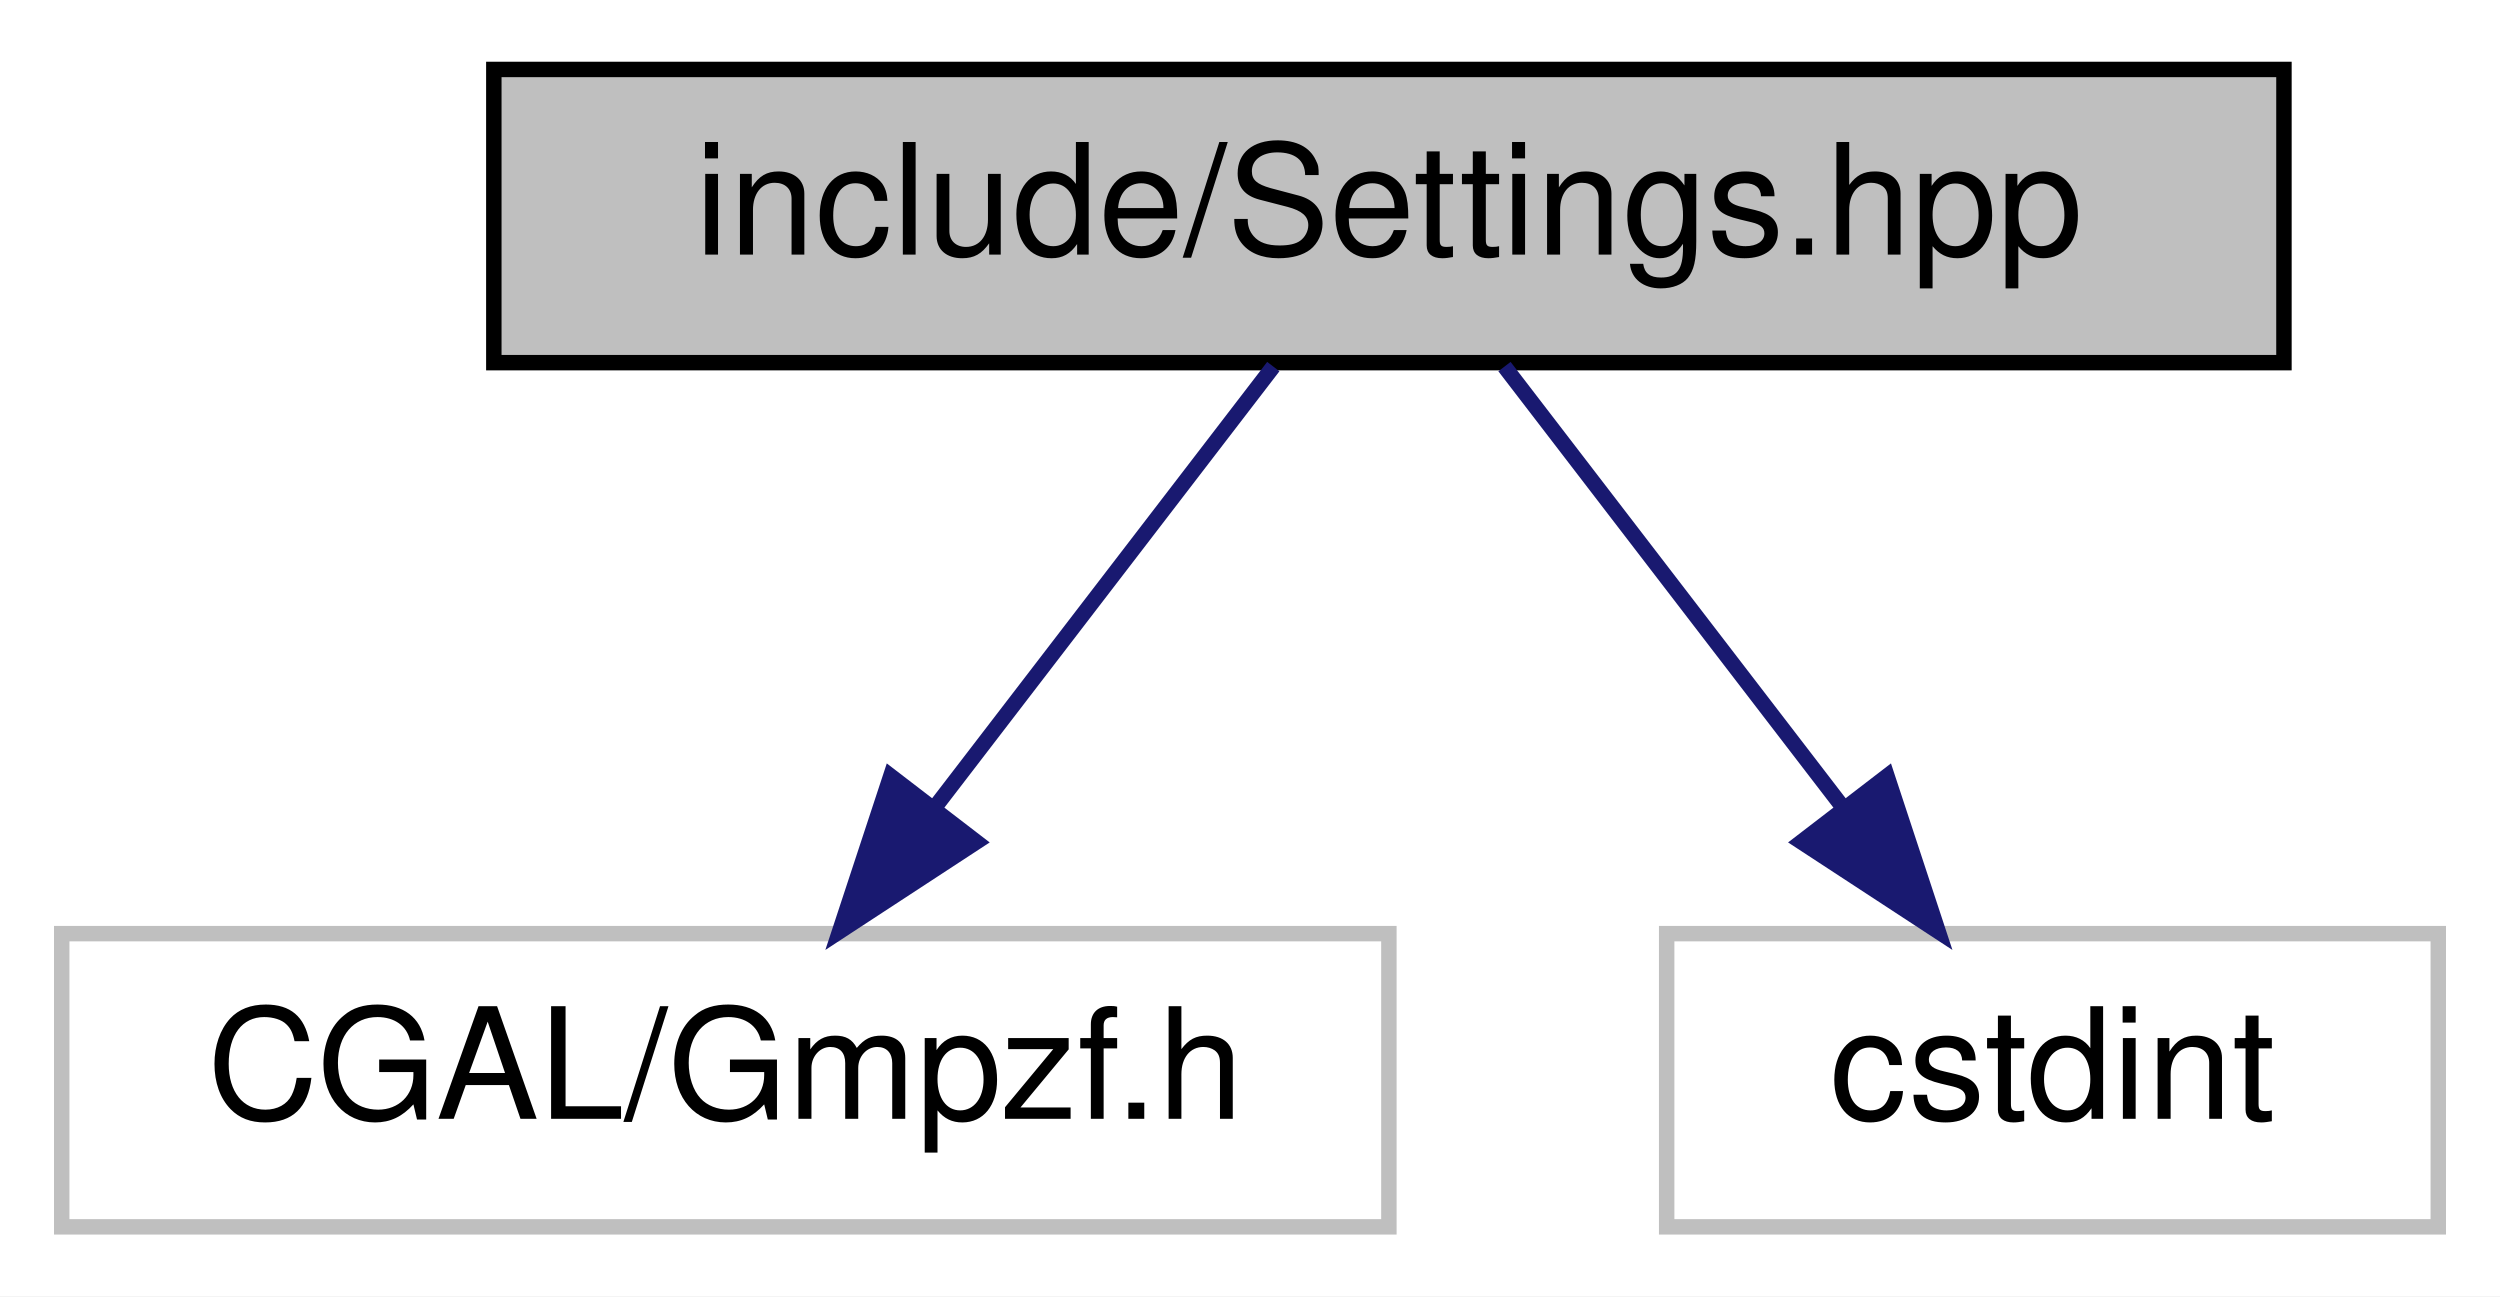
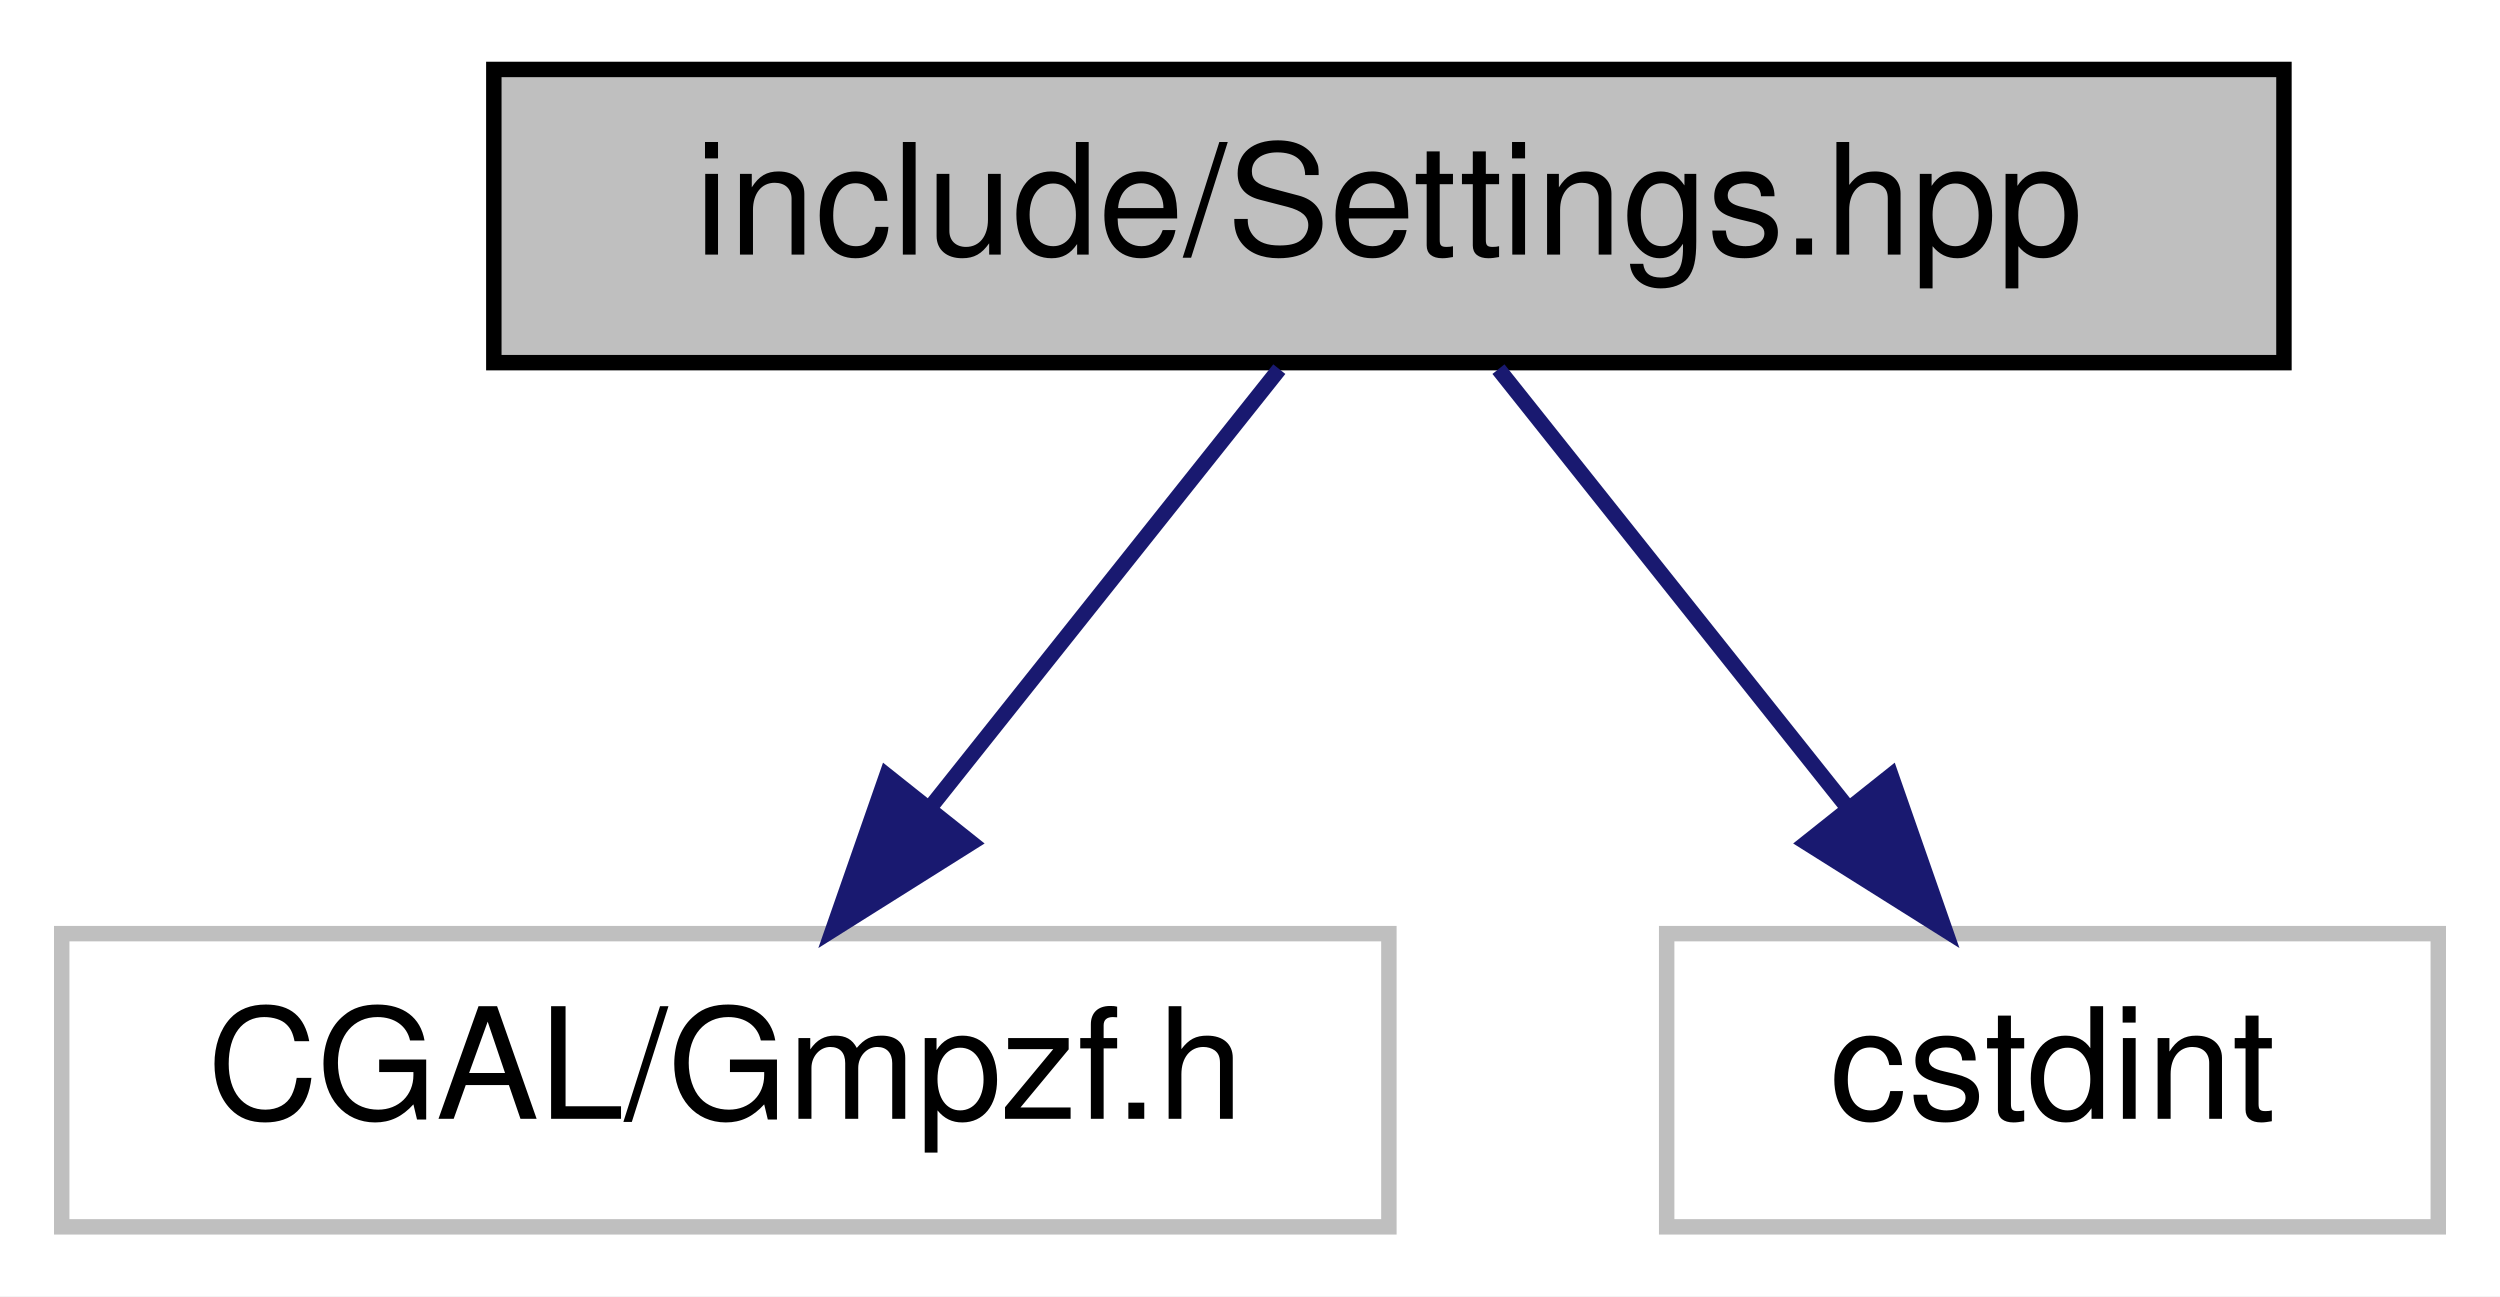
- <svg xmlns="http://www.w3.org/2000/svg" width="162pt" height="84pt" viewBox="0.00 0.00 162.00 84.00">
+ <svg xmlns="http://www.w3.org/2000/svg" xmlns:xlink="http://www.w3.org/1999/xlink" width="162pt" height="84pt" viewBox="0.00 0.00 162.00 84.00">
  <g id="graph0" class="graph" transform="scale(1 1) rotate(0) translate(4 80)">
-     <polygon fill="#ffffff" stroke="transparent" points="-4,4 -4,-80 158,-80 158,4 -4,4" />
+     <polygon fill="white" stroke="transparent" points="-4,4 -4,-80 158,-80 158,4 -4,4" />
    <g id="node1" class="node">
-       <polygon fill="#bfbfbf" stroke="#000000" points="28,-56.5 28,-75.5 144,-75.5 144,-56.5 28,-56.5" />
-       <text text-anchor="middle" x="86" y="-63.5" font-family="Helvetica,sans-Serif" font-size="10.00" fill="#000000">include/Settings.hpp</text>
+       <g id="a_node1">
+         <a xlink:title="Global integer and precision settings.">
+           <polygon fill="#bfbfbf" stroke="black" points="28,-56.5 28,-75.5 144,-75.5 144,-56.5 28,-56.5" />
+           <text text-anchor="middle" x="86" y="-63.5" font-family="Helvetica,sans-Serif" font-size="10.00">include/Settings.hpp</text>
+         </a>
+       </g>
    </g>
    <g id="node2" class="node">
-       <polygon fill="#ffffff" stroke="#bfbfbf" points="0,-.5 0,-19.5 86,-19.5 86,-.5 0,-.5" />
-       <text text-anchor="middle" x="43" y="-7.5" font-family="Helvetica,sans-Serif" font-size="10.00" fill="#000000">CGAL/Gmpzf.h</text>
+       <g id="a_node2">
+         <a xlink:title=" ">
+           <polygon fill="white" stroke="#bfbfbf" points="0,-0.5 0,-19.5 86,-19.5 86,-0.5 0,-0.5" />
+           <text text-anchor="middle" x="43" y="-7.5" font-family="Helvetica,sans-Serif" font-size="10.00">CGAL/Gmpzf.h</text>
+         </a>
+       </g>
    </g>
    <g id="edge1" class="edge">
-       <path fill="none" stroke="#191970" d="M78.51,-56.245C72.467,-48.376 63.81,-37.101 56.556,-27.654" />
-       <polygon fill="#191970" stroke="#191970" points="59.27,-25.443 50.404,-19.643 53.718,-29.706 59.27,-25.443" />
+       <path fill="none" stroke="midnightblue" d="M78.9,-56.08C72.76,-48.38 63.73,-37.03 56.26,-27.65" />
+       <polygon fill="midnightblue" stroke="midnightblue" points="58.94,-25.39 49.97,-19.75 53.46,-29.75 58.94,-25.39" />
    </g>
    <g id="node3" class="node">
-       <polygon fill="#ffffff" stroke="#bfbfbf" points="104,-.5 104,-19.5 154,-19.5 154,-.5 104,-.5" />
-       <text text-anchor="middle" x="129" y="-7.5" font-family="Helvetica,sans-Serif" font-size="10.00" fill="#000000">cstdint</text>
+       <g id="a_node3">
+         <a xlink:title=" ">
+           <polygon fill="white" stroke="#bfbfbf" points="104,-0.5 104,-19.5 154,-19.5 154,-0.5 104,-0.5" />
+           <text text-anchor="middle" x="129" y="-7.5" font-family="Helvetica,sans-Serif" font-size="10.00">cstdint</text>
+         </a>
+       </g>
    </g>
    <g id="edge2" class="edge">
-       <path fill="none" stroke="#191970" d="M93.49,-56.245C99.533,-48.376 108.19,-37.101 115.444,-27.654" />
-       <polygon fill="#191970" stroke="#191970" points="118.281,-29.706 121.596,-19.643 112.73,-25.443 118.281,-29.706" />
+       <path fill="none" stroke="midnightblue" d="M93.1,-56.08C99.24,-48.38 108.27,-37.03 115.74,-27.65" />
+       <polygon fill="midnightblue" stroke="midnightblue" points="118.54,-29.75 122.03,-19.75 113.06,-25.39 118.54,-29.75" />
    </g>
  </g>
</svg>
